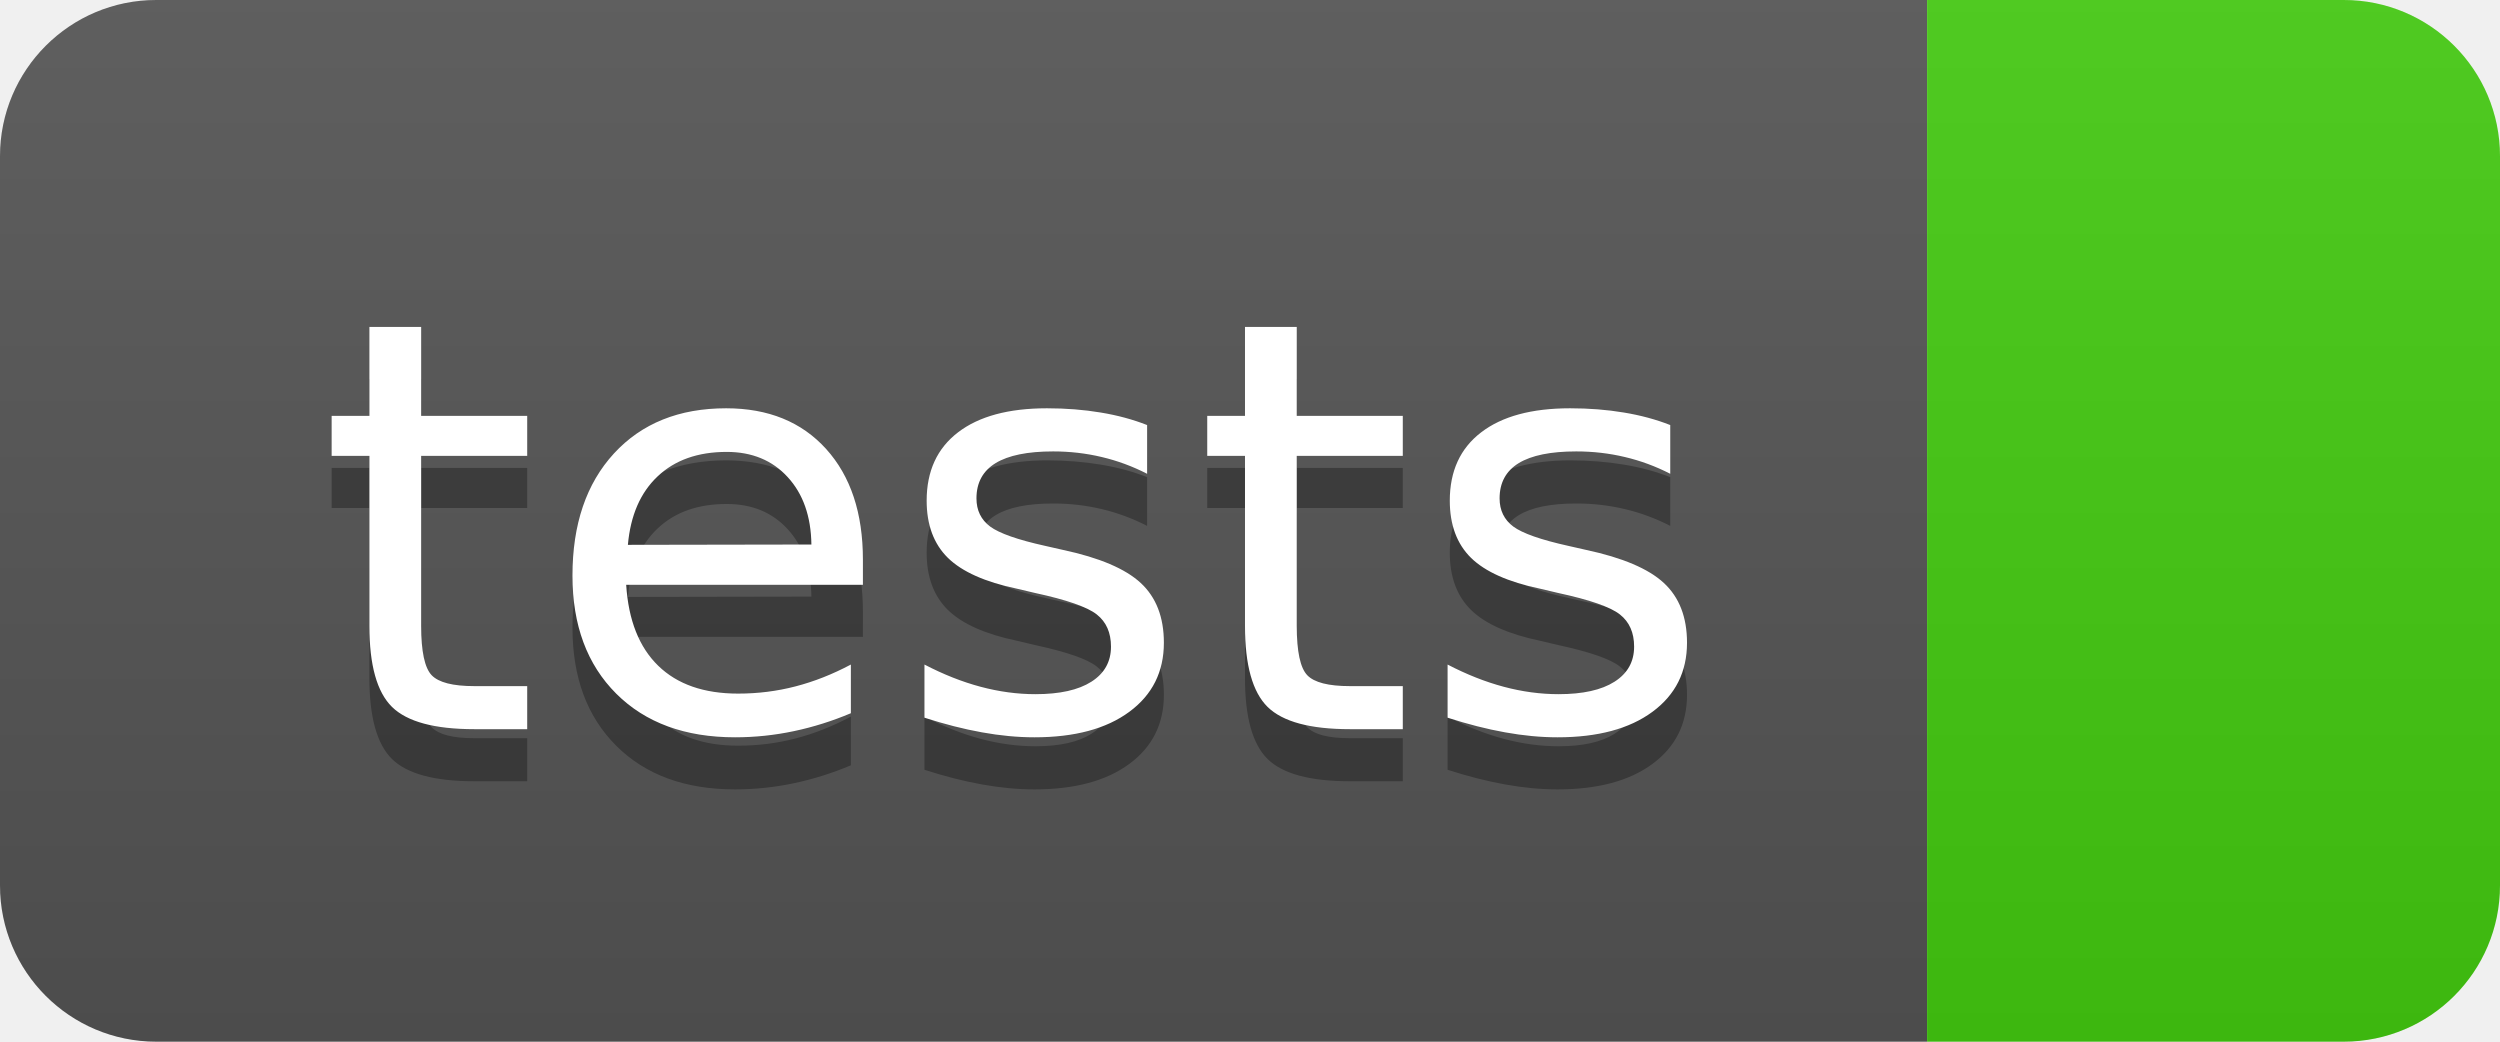
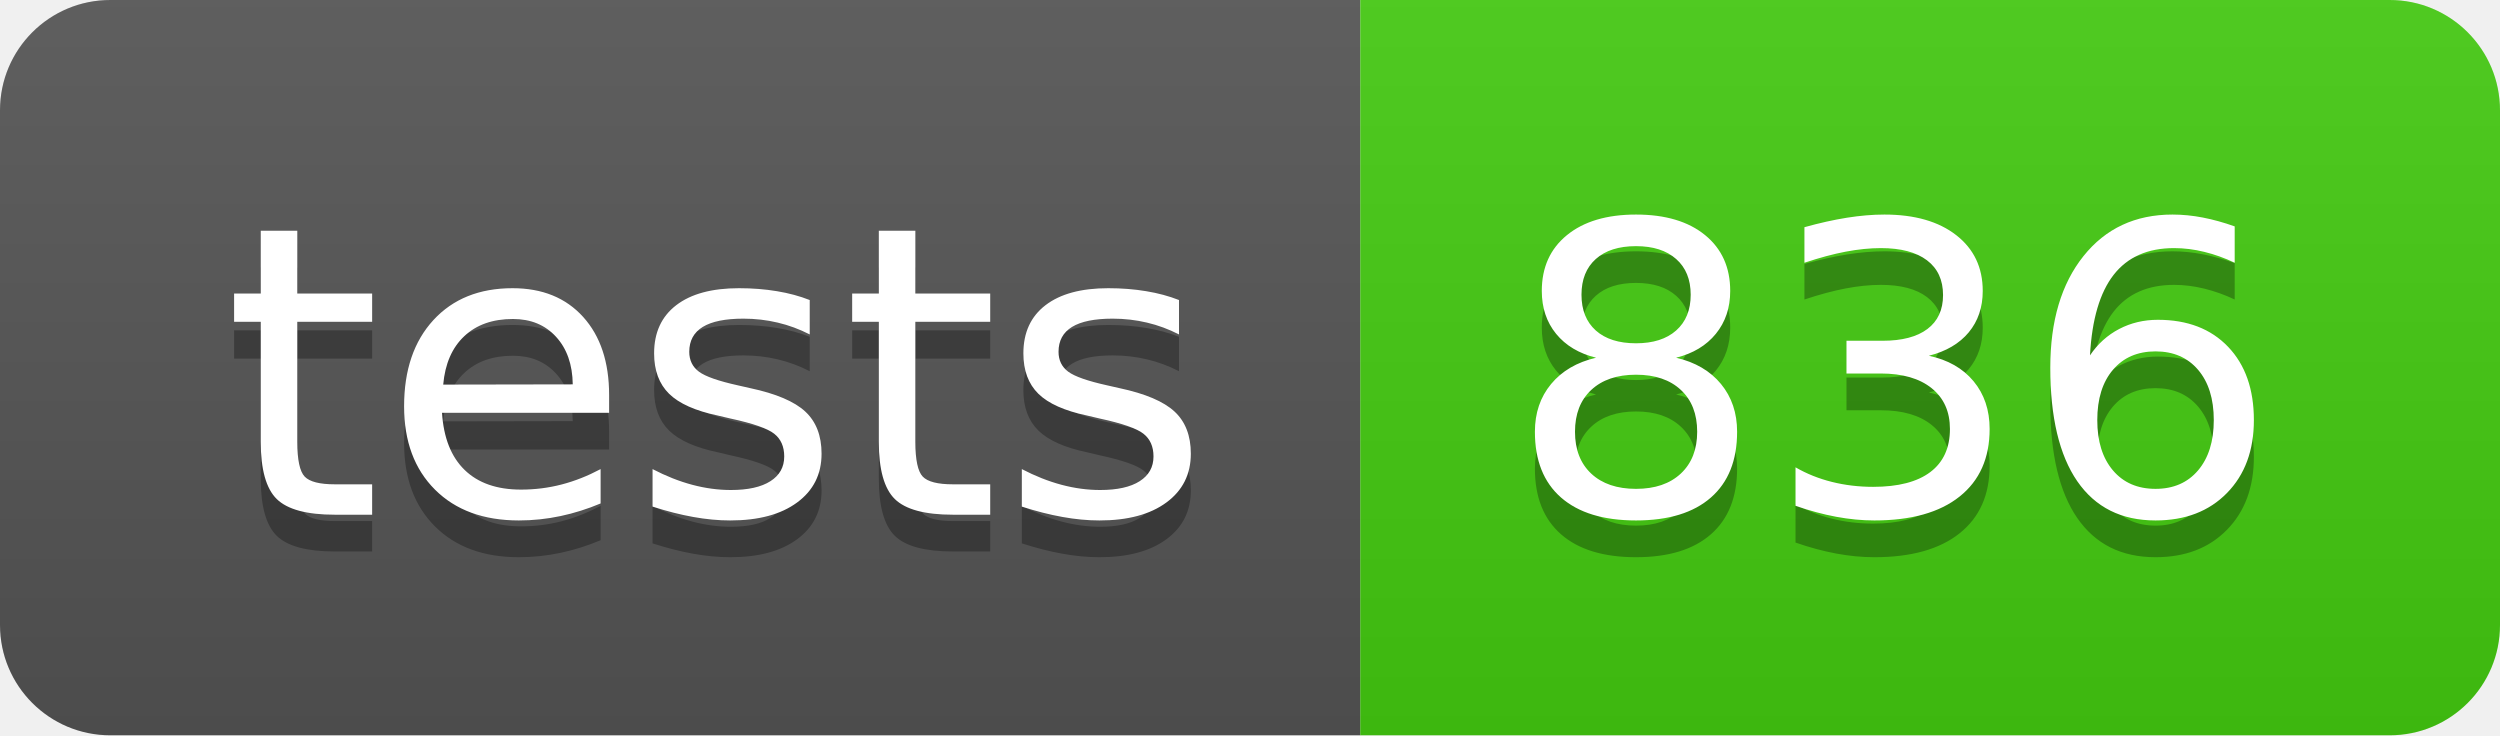
- <svg xmlns="http://www.w3.org/2000/svg" width="48" height="20" role="img" aria-label="tests: ">
+ <svg xmlns="http://www.w3.org/2000/svg" width="68" height="20" role="img" aria-label="tests: 836">
  <linearGradient id="s" x2="0" y2="100%">
    <stop offset="0" stop-color="#bbb" stop-opacity=".1" />
    <stop offset="1" stop-opacity=".1" />
  </linearGradient>
  <clipPath id="r">
-     <rect width="48" height="20" rx="3" fill="#fff" />
+     <rect width="68" height="20" rx="3" fill="#fff" />
  </clipPath>
  <g clip-path="url(#r)">
    <rect width="37" height="20" fill="#555" />
-     <rect x="37" width="11" height="20" fill="#4c1" />
-     <rect width="48" height="20" fill="url(#s)" />
+     <rect x="37" width="31" height="20" fill="#4c1" />
+     <rect width="68" height="20" fill="url(#s)" />
  </g>
  <g fill="#fff" text-anchor="middle" font-family="Verdana,Geneva,DejaVu Sans,sans-serif" text-rendering="geometricPrecision" font-size="110">
    <text aria-hidden="true" x="195" y="150" fill="#010101" fill-opacity=".3" transform="scale(.1)" textLength="270">tests</text>
    <text x="195" y="140" transform="scale(.1)" fill="#fff" textLength="270">tests</text>
+     <text aria-hidden="true" x="515" y="150" fill="#010101" fill-opacity=".3" transform="scale(.1)" textLength="210">836</text>
+     <text x="515" y="140" transform="scale(.1)" fill="#fff" textLength="210">836</text>
  </g>
</svg>
